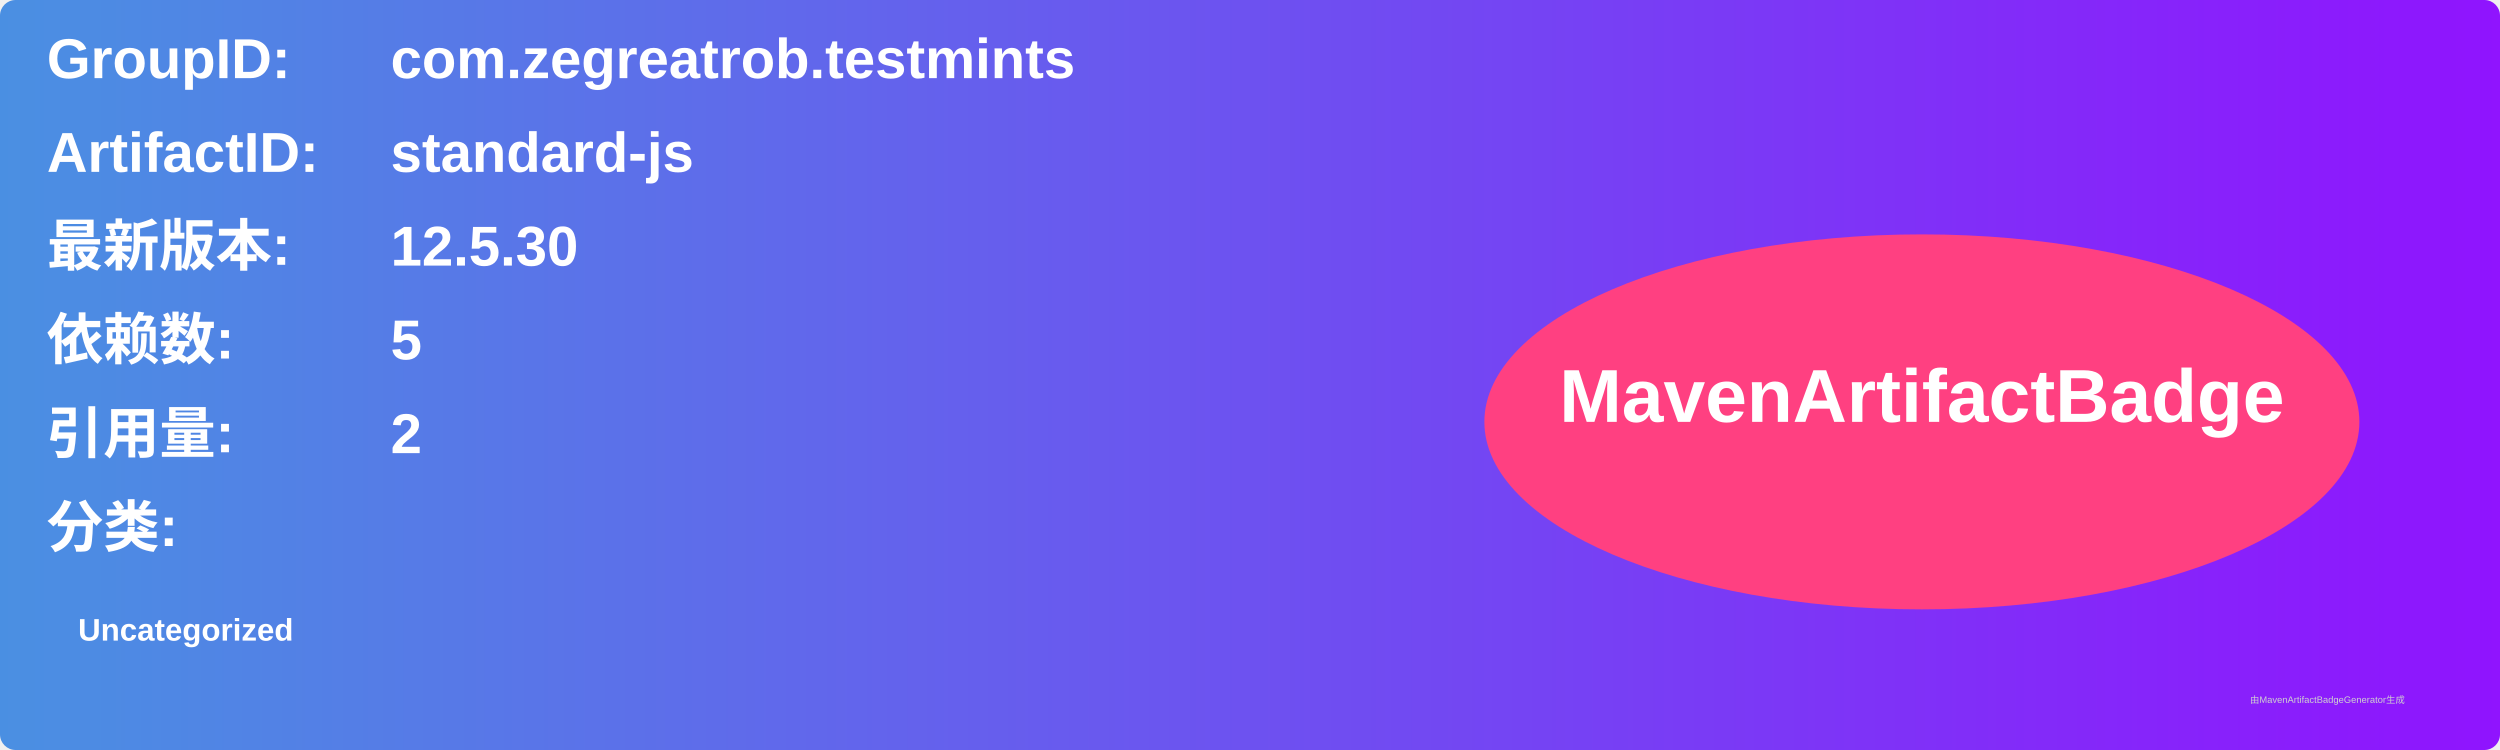
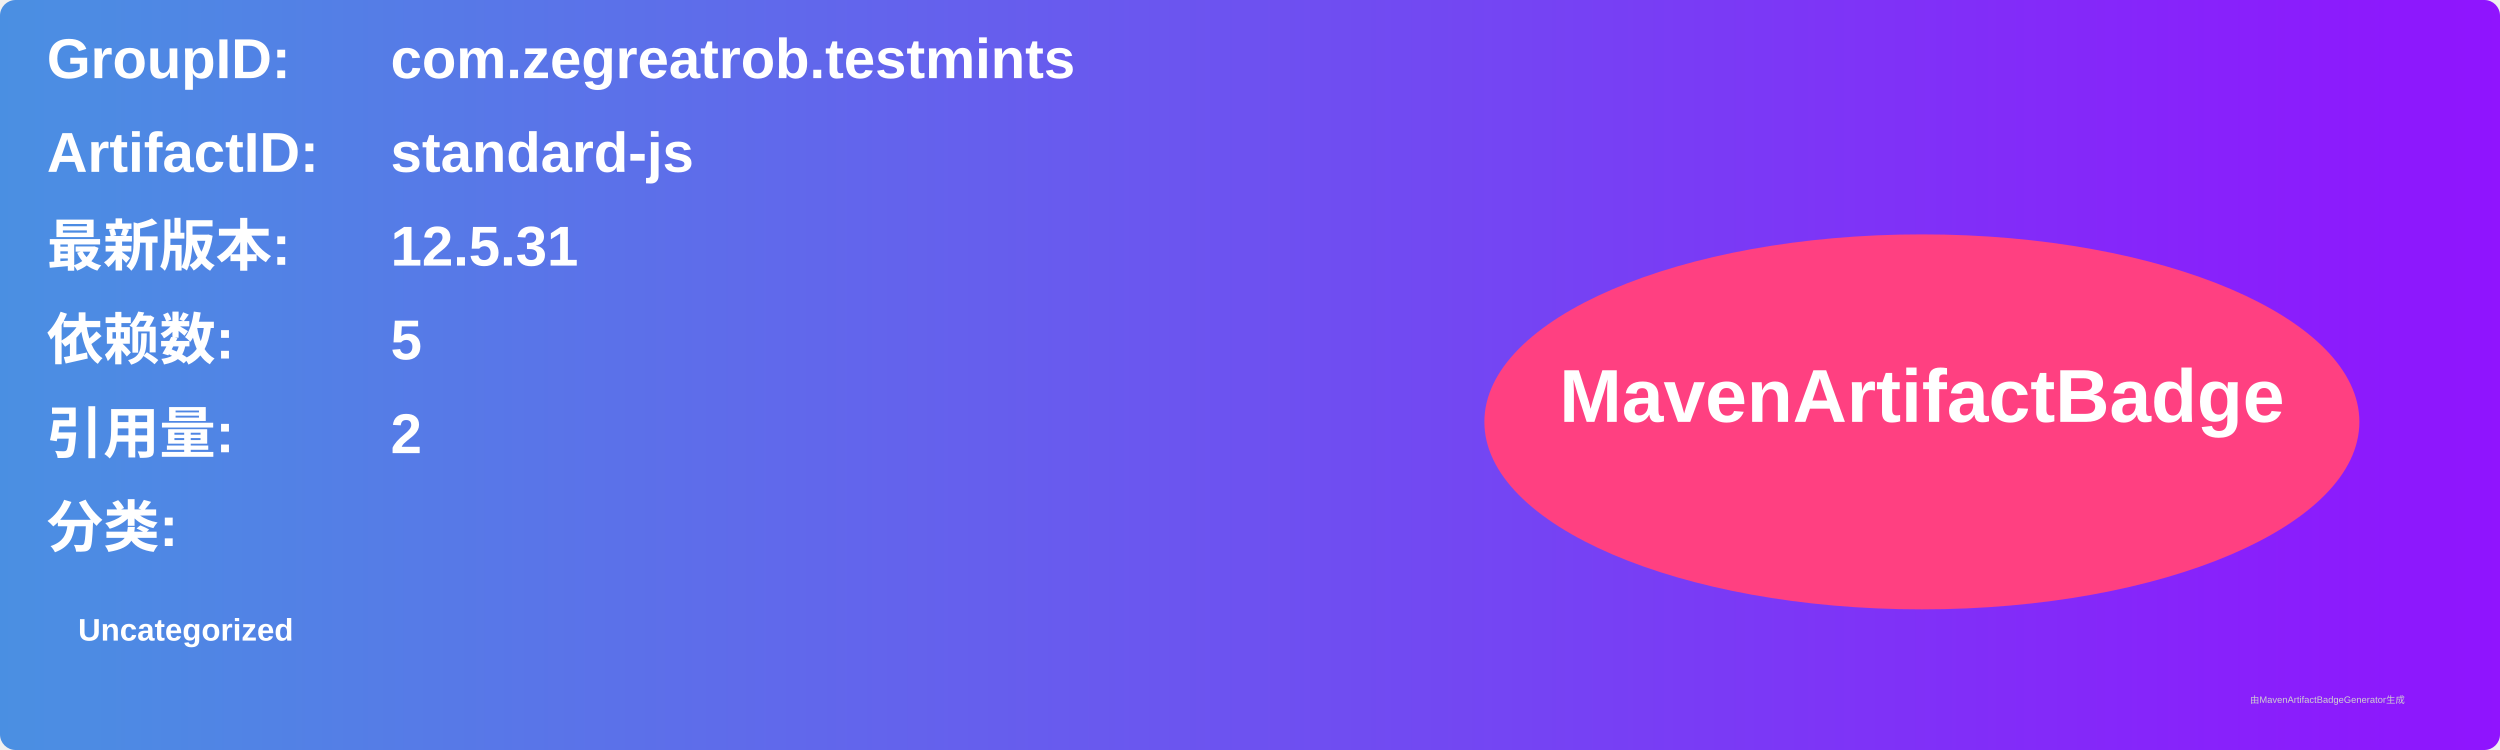
<svg xmlns="http://www.w3.org/2000/svg" width="800" height="240" viewBox="0 0 800 240">
  <linearGradient id="grad" x1="0%" y1="0%" x2="100%" y2="0%">
    <stop offset="0%" stop-color="#4a90e2" />
    <stop offset="100%" stop-color="#9013fe" />
  </linearGradient>
  <rect width="100%" height="100%" rx="5" ry="5" fill="url(#grad)" />
  <g transform="translate(15, 15)">
    <text x="0" y="10" font-family="Arial" font-size="18" fill="white" font-weight="bold" width="260">GroupID:</text>
    <text x="110" y="10" font-family="Arial" font-size="18" fill="white" font-weight="bold" width="460">com.zegreatrob.testmints</text>
    <text x="0" y="40" font-family="Arial" font-size="18" fill="white" font-weight="bold" width="260">ArtifactID:</text>
    <text x="110" y="40" font-family="Arial" font-size="18" fill="white" font-weight="bold" width="460">standard-js</text>
    <text x="0" y="70" font-family="Arial" font-size="18" fill="white" font-weight="bold">最新版本:</text>
    <text x="110" y="70" font-family="Arial" font-size="18" fill="white" font-weight="bold">
-       <tspan font-weight="bold">12.5.30</tspan>
+       <tspan font-weight="bold">12.5.31</tspan>
    </text>
    <text x="0" y="100" font-family="Arial" font-size="18" fill="white" font-weight="bold">依赖数: </text>
    <text x="110" y="100" font-family="Arial" font-size="18" fill="white">
      <tspan font-weight="bold">5</tspan>
    </text>
    <text x="0" y="130" font-family="Arial" font-size="18" fill="white" font-weight="bold">引用量: </text>
    <text x="110" y="130" font-family="Arial" font-size="18" fill="white">
      <tspan font-weight="bold">2</tspan>
    </text>
    <text x="0" y="160" font-family="Arial" font-size="18" fill="white" font-weight="bold">分类:</text>
    <text x="10" y="190" font-family="Arial" font-size="10" fill="white">
      <tspan font-weight="bold">Uncategorized</tspan>
    </text>
    <ellipse cx="600" cy="120" rx="140" ry="60" fill="#ff4081" />
    <text x="600" y="120" text-anchor="middle" font-family="Arial" font-size="24" fill="white" font-weight="bold">MavenArtifactBadge</text>
  </g>
  <text x="720" y="225" font-family="Arial" font-size="3" fill="#d0d0d0">由MavenArtifactBadgeGenerator生成</text>
</svg>
